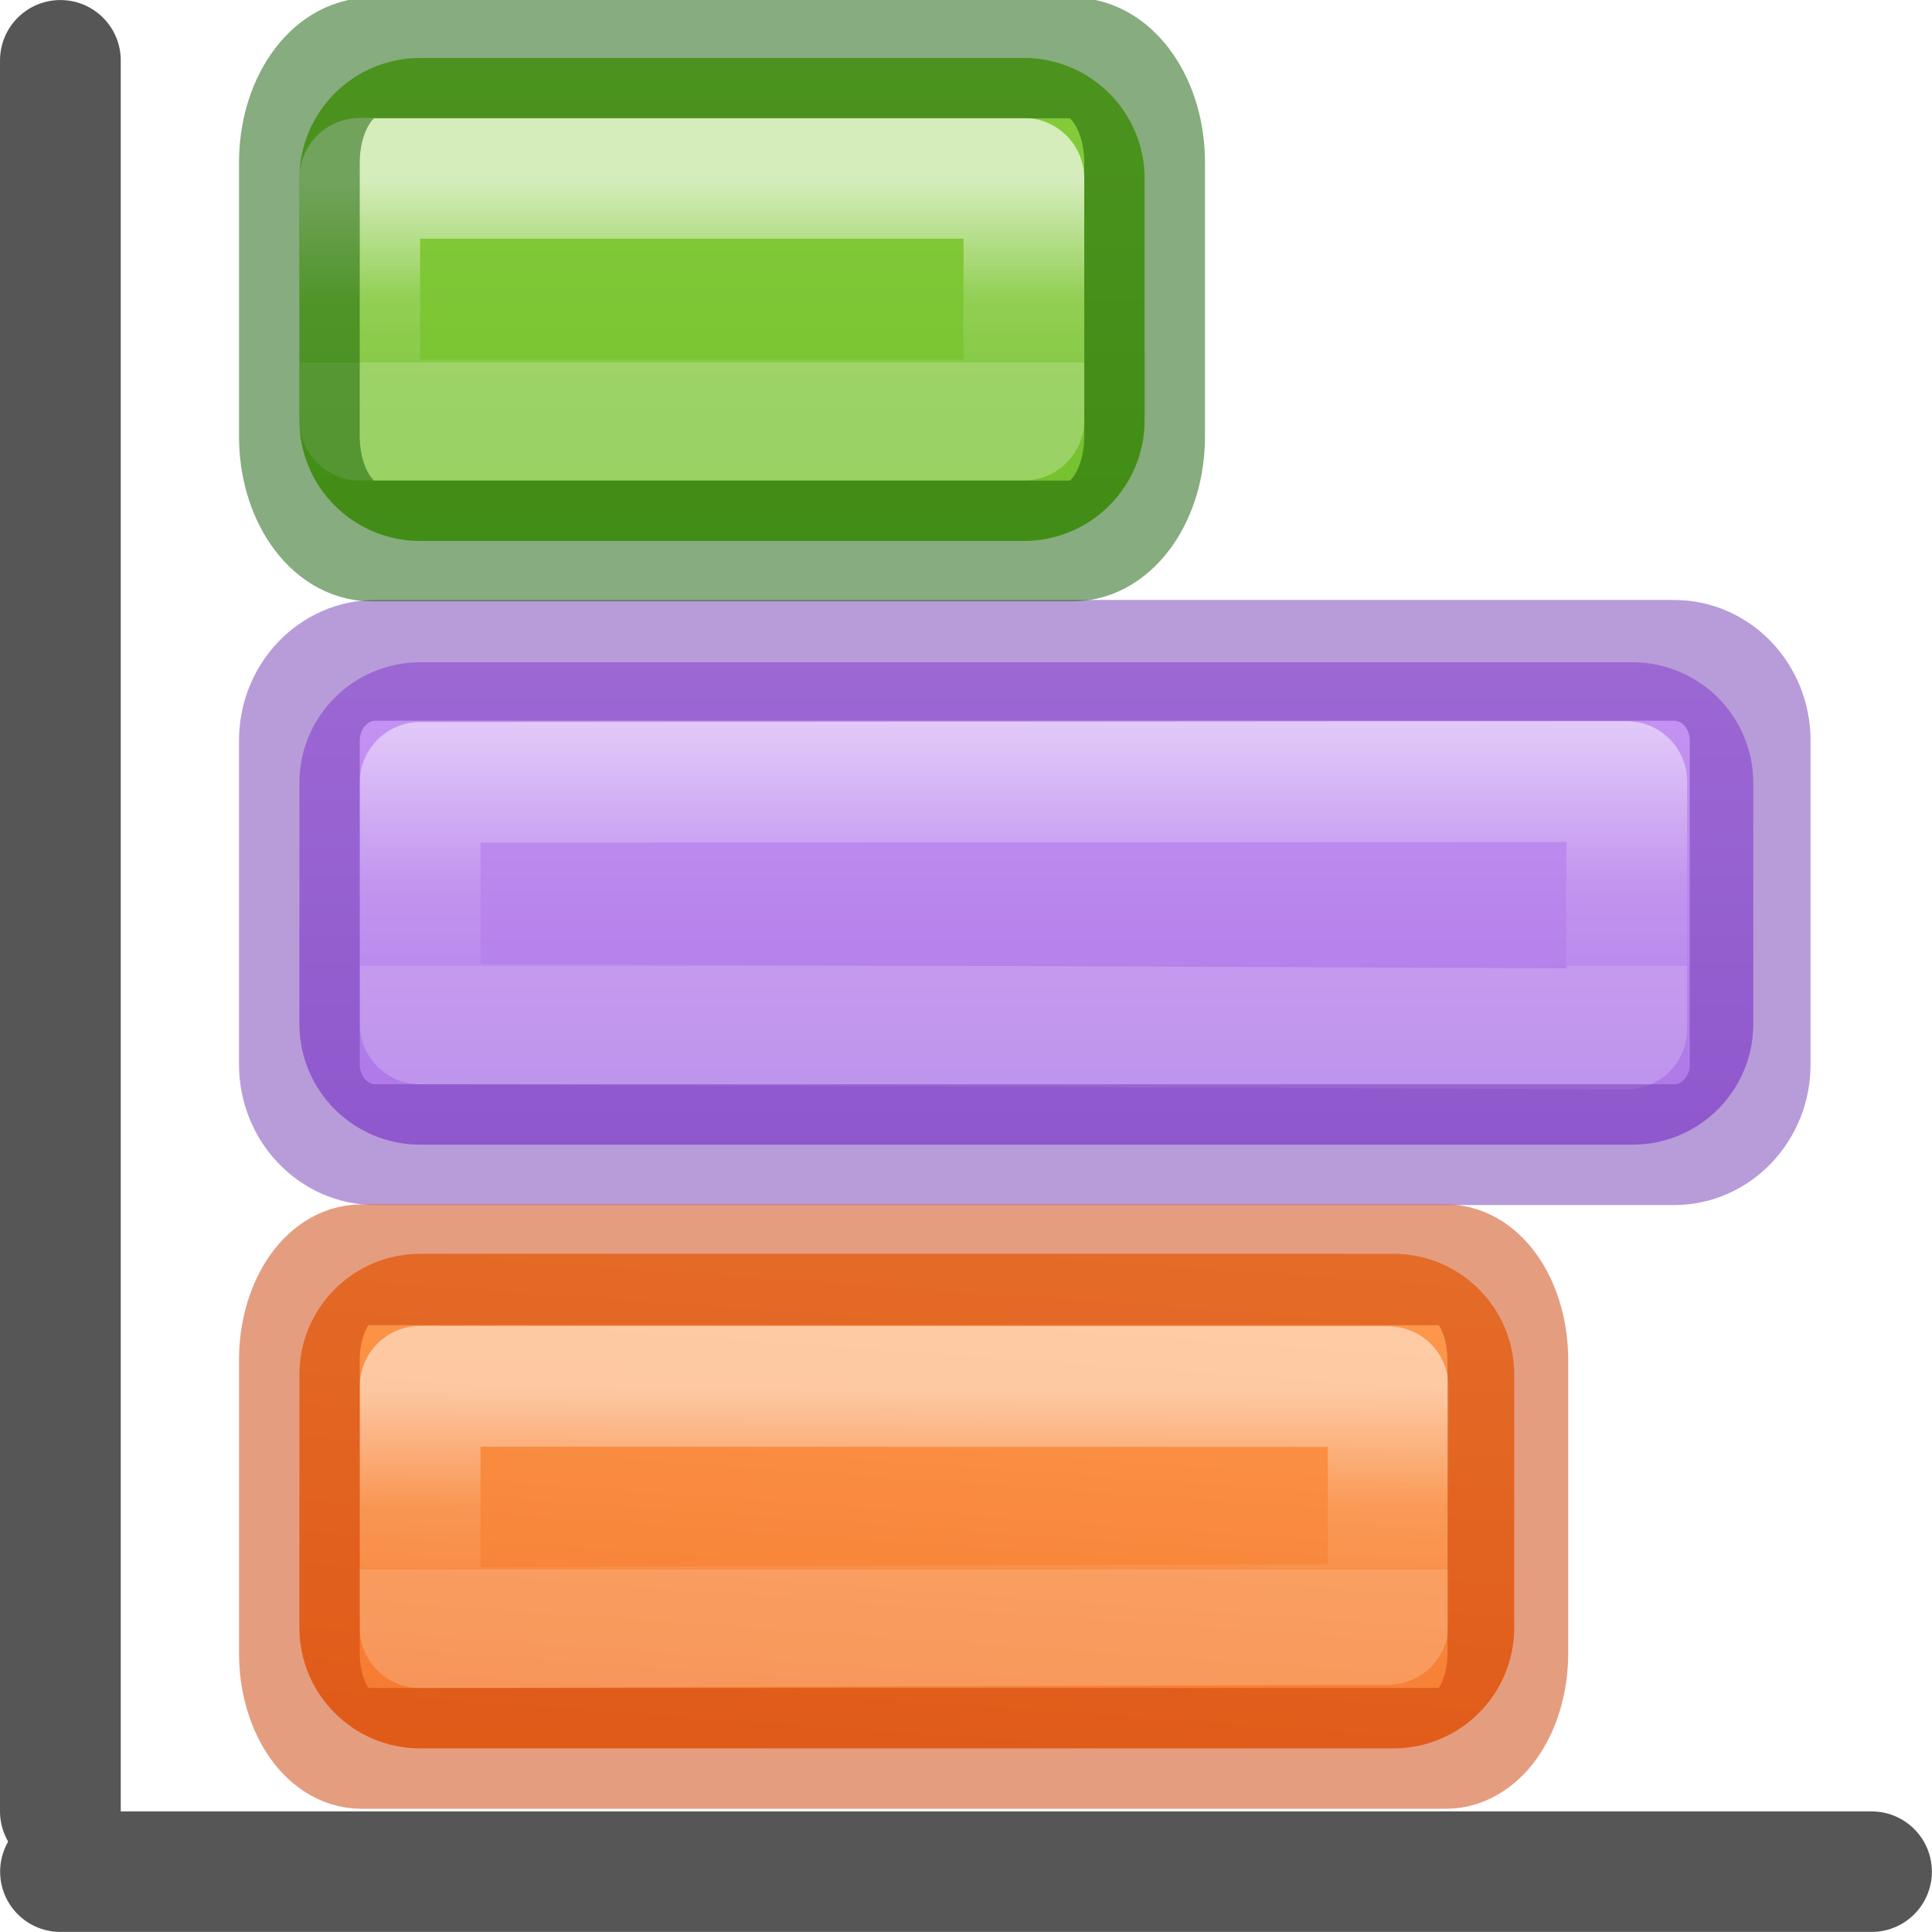
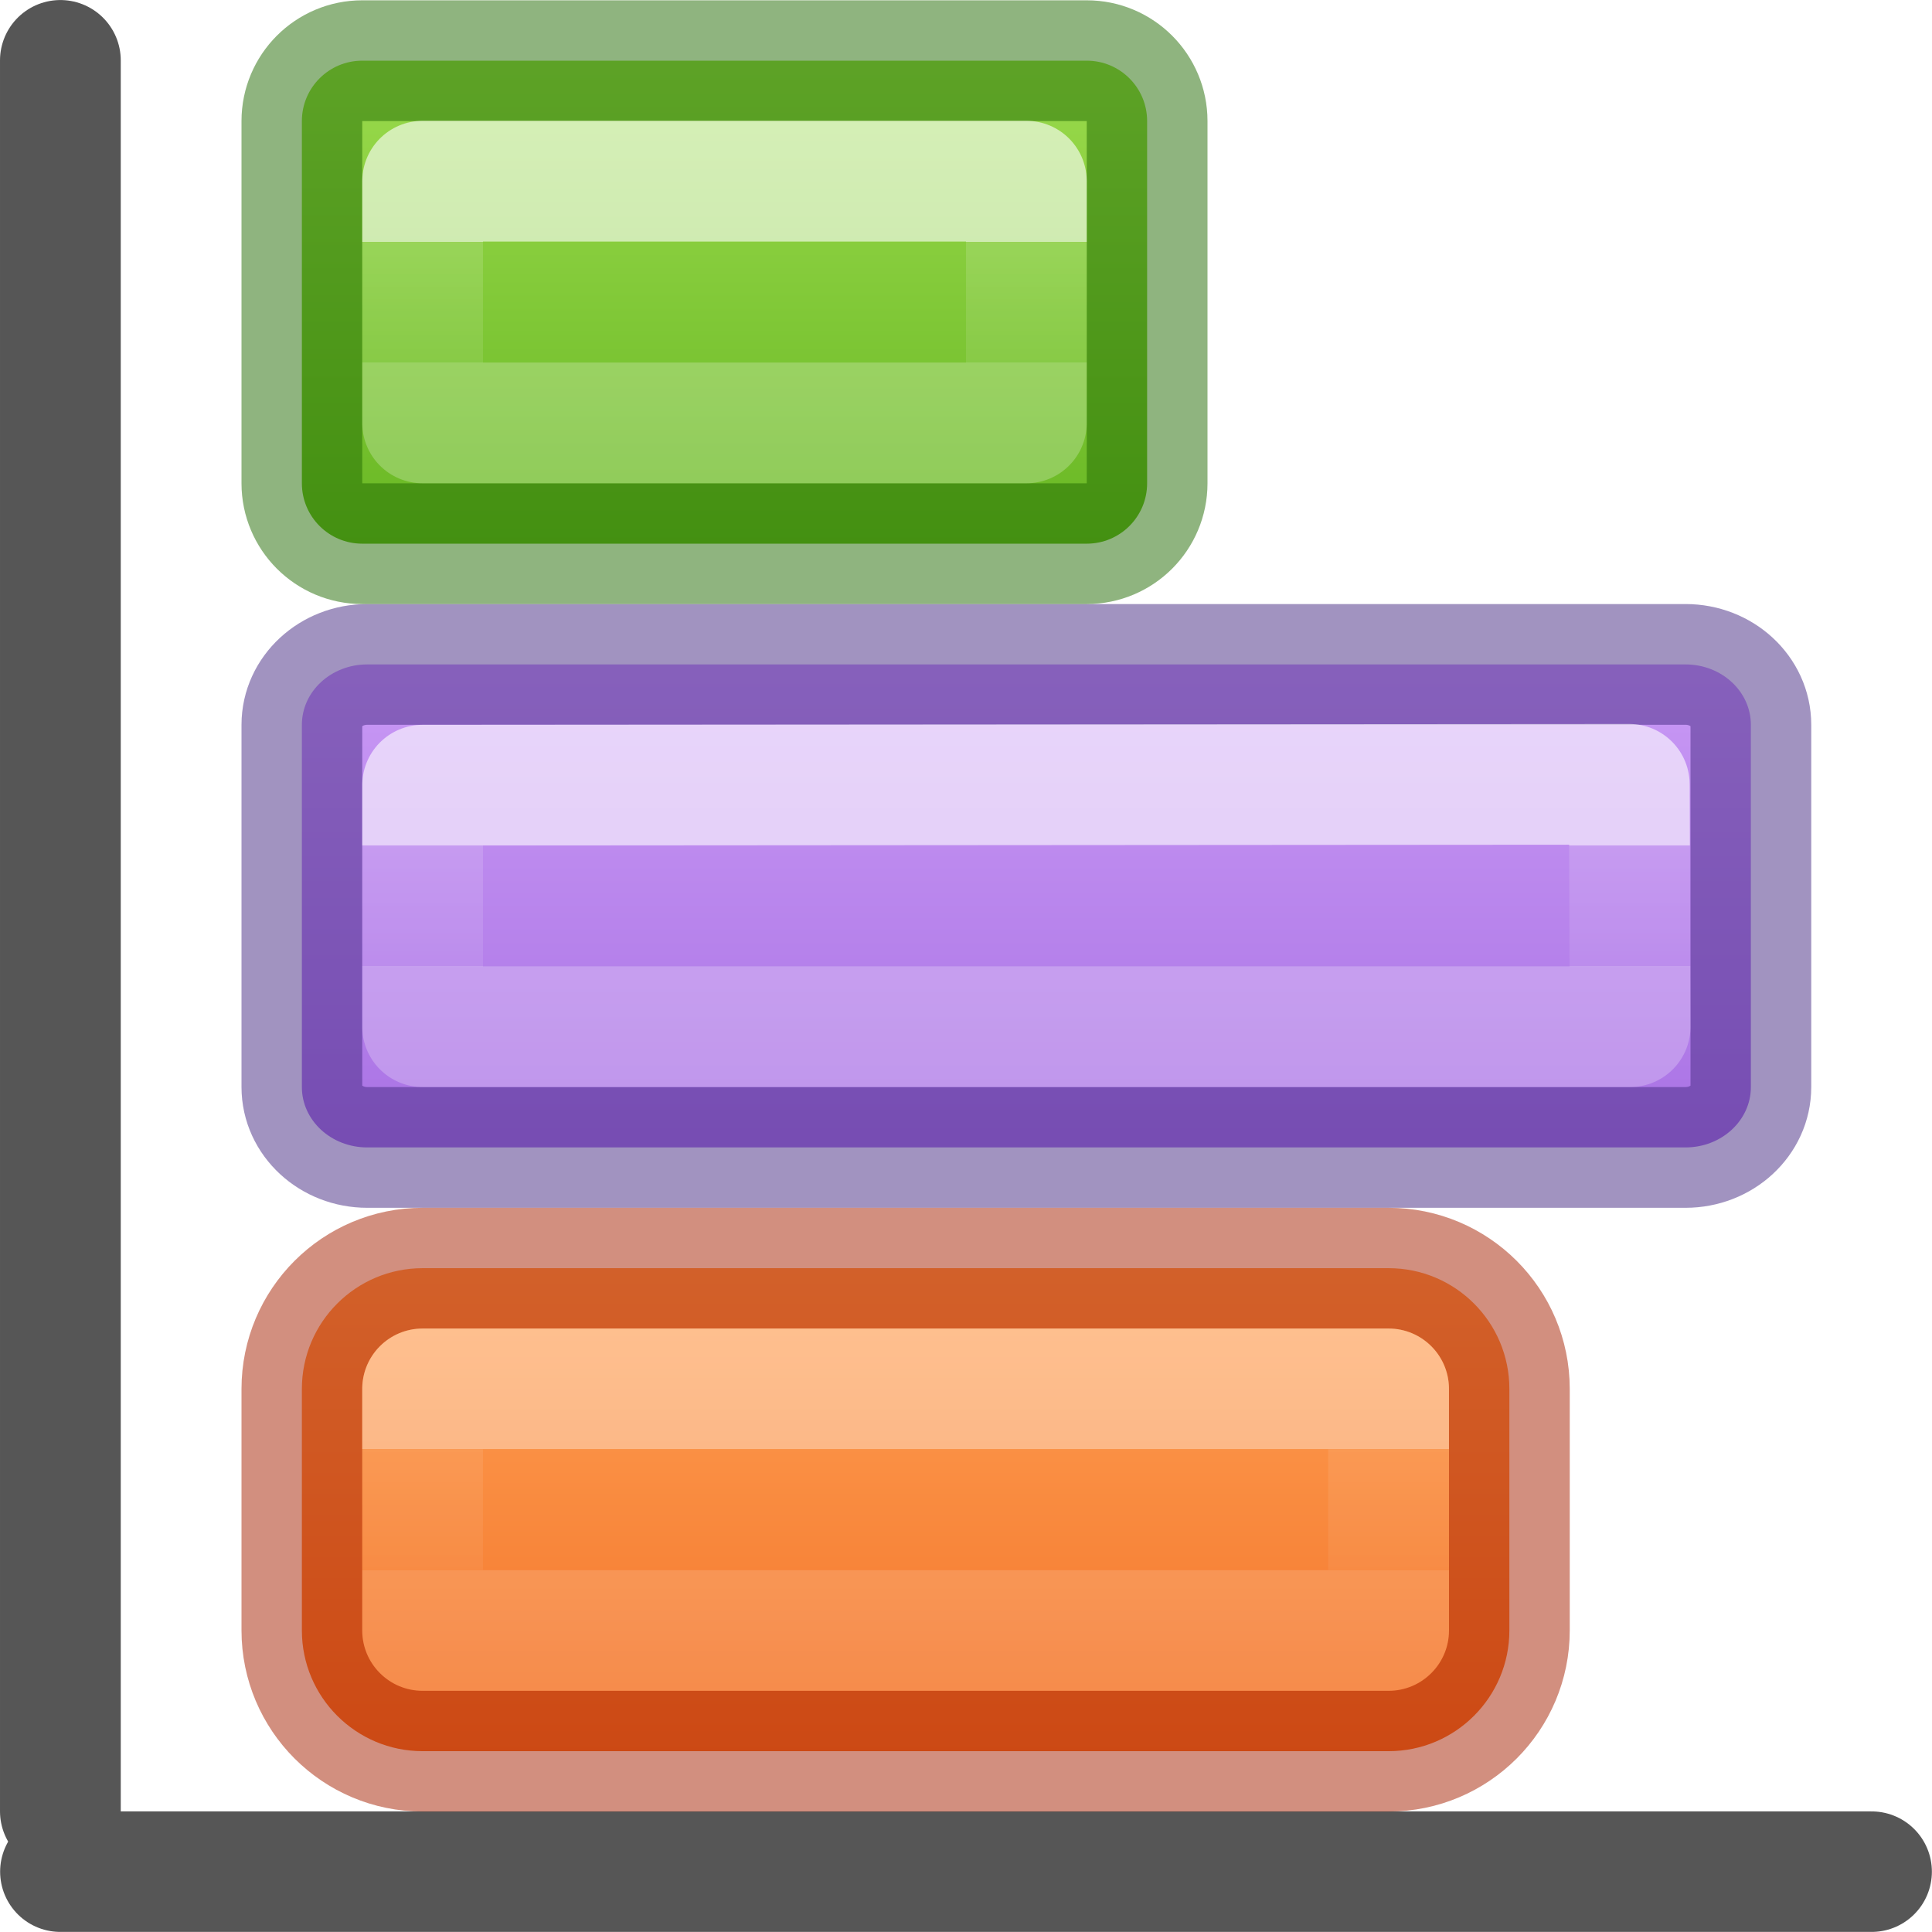
<svg xmlns="http://www.w3.org/2000/svg" xmlns:xlink="http://www.w3.org/1999/xlink" viewBox="0 0 16 16">
-   <linearGradient id="a" gradientUnits="userSpaceOnUse" x1="16.53" x2="22.53" y1="11.989" y2="11.989">
+   <linearGradient id="a" gradientUnits="userSpaceOnUse" x1="6" x2="11" y1="8" y2="8">
    <stop offset="0" stop-color="#cd9ef7" />
    <stop offset="1" stop-color="#a56de2" />
  </linearGradient>
-   <linearGradient id="b" gradientUnits="userSpaceOnUse" x1="18.03" x2="20.03" xlink:href="#c" y1="12.489" y2="12.489" />
+   <linearGradient id="b" gradientUnits="userSpaceOnUse" x1="8" x2="9" xlink:href="#c" y1="7" y2="7" />
  <linearGradient id="c">
    <stop offset="0" stop-color="#fff" />
-     <stop offset=".654" stop-color="#fff" stop-opacity=".235" />
+     <stop offset="0" stop-color="#fff" stop-opacity=".235" />
    <stop offset="1" stop-color="#fff" stop-opacity=".157" />
    <stop offset="1" stop-color="#fff" stop-opacity=".392" />
  </linearGradient>
-   <linearGradient id="d" gradientUnits="userSpaceOnUse" x1="13.493" x2="19.507" y1="13.564" y2="13.989">
+   <linearGradient id="d" gradientUnits="userSpaceOnUse" x1="11.5" x2="15.5" y1="9" y2="9">
    <stop offset="0" stop-color="#ffa154" />
    <stop offset="1" stop-color="#f37329" />
  </linearGradient>
-   <linearGradient id="e" gradientUnits="userSpaceOnUse" x1="15.507" x2="17.007" xlink:href="#c" y1="14.489" y2="14.489" />
-   <linearGradient id="f" gradientTransform="matrix(1.3832 0 0 1.4144 -11.892 21.511)" gradientUnits="userSpaceOnUse" x1="18.012" x2="26.124" y1="-3.197" y2="-3.197">
+   <linearGradient id="e" gradientUnits="userSpaceOnUse" x1="15.986" x2="16.986" xlink:href="#c" y1="15.01" y2="15.01" />
+   <linearGradient id="f" gradientTransform="matrix(1.383183 0 0 1.414382 -27.89324 15.50128)" gradientUnits="userSpaceOnUse" x1="21.25" x2="24.142" y1="-3.89" y2="-3.89">
    <stop offset="0" stop-color="#9bdb4d" />
    <stop offset="1" stop-color="#68b723" />
  </linearGradient>
-   <linearGradient id="g" gradientUnits="userSpaceOnUse" x1="18.522" x2="20.022" xlink:href="#c" y1="15.989" y2="15.989" />
+   <linearGradient id="g" gradientUnits="userSpaceOnUse" x1="3" x2="4" xlink:href="#c" y1="10" y2="10" />
  <g fill="none" stroke="#565656" stroke-linecap="round" transform="translate(-2.999979 2.99033)">
    <path d="m3.5 12.51h15" stroke-width=".998" />
    <path d="m3.5-2.49v14.5" />
  </g>
-   <g transform="matrix(0 .9999874 -.9999874 0 21.98913 -12.03008)">
-     <rect fill="url(#a)" height="12.041" rx="1" width="3.995" x="17.515" y="7.469" />
-     <g fill="none" stroke-linecap="round" stroke-linejoin="round">
-       <path d="m18.503 8.517h2.049l-.042 9.993h-2z" opacity=".5" stroke="url(#b)" />
-       <rect height="12.015" opacity=".5" rx=".664" ry=".63" stroke="#7239b3" width="4.011" x="17.499" y="7.495" />
+   <g transform="matrix(0 1 -1 0 16 -.997525)">
+     <g stroke-width="1">
+       <rect fill="url(#a)" height="12" rx=".5" ry=".541" stroke="#452981" stroke-opacity=".502" width="4" x="6.5" y="1.5" />
+       <path d="m7.493 2.507 2.007-.007-0 10h-2z" fill="none" opacity=".6" stroke="url(#b)" stroke-linecap="round" stroke-linejoin="round" />
+       <rect fill="url(#d)" height="10" rx="1" stroke="#a62100" stroke-opacity=".502" width="4" x="11.5" y="3.5" />
    </g>
-   </g>
-   <g transform="matrix(0 .9999874 -.9999874 0 21.98913 -4.006375)">
-     <rect fill="url(#d)" height="10.061" rx="1" width="4.096" x="14.39" y="9.449" />
-     <g fill="none" stroke-linecap="round" stroke-linejoin="round">
-       <path d="m15.49 10.493h1.969l.028 8.017h-2z" opacity=".5" stroke="url(#e)" />
-       <rect height="10.008" opacity=".5" rx=".79" ry=".513" stroke="#cc3b02" width="4.005" x="14.481" y="9.502" />
-     </g>
-   </g>
-   <g transform="matrix(0 .9999874 -.9999874 0 21.98913 -17.02171)">
-     <rect fill="url(#f)" height="7" rx="1" width="4" x="17.502" y="12.51" />
-     <g fill="none" stroke-linecap="round" stroke-linejoin="round">
-       <path d="m18.499 13.51h2.002v5.5h-2.002z" opacity=".656" stroke="url(#g)" />
-       <rect height="7" opacity=".5" rx=".866" ry=".597" stroke="#0f5a00" width="4" x="17.502" y="12.51" />
+     <path d="m15.486 10.51h2l-0 8h-2z" style="stroke-width:1;opacity:.36;fill:none;stroke-linecap:round;stroke-linejoin:round;stroke:url(#e)" transform="matrix(.9999874 0 0 .9999874 -2.986054 -6.009449)" />
+     <g stroke-width="1">
+       <rect fill="url(#f)" height="7" rx=".5" ry=".5" stroke="#206b00" stroke-opacity=".502" width="4" x="1.5" y="6.5" />
+       <path d="m2.498 7.5h2.002l0 5h-2.002z" fill="none" opacity=".6" stroke="url(#g)" stroke-linecap="round" stroke-linejoin="round" />
    </g>
  </g>
</svg>
